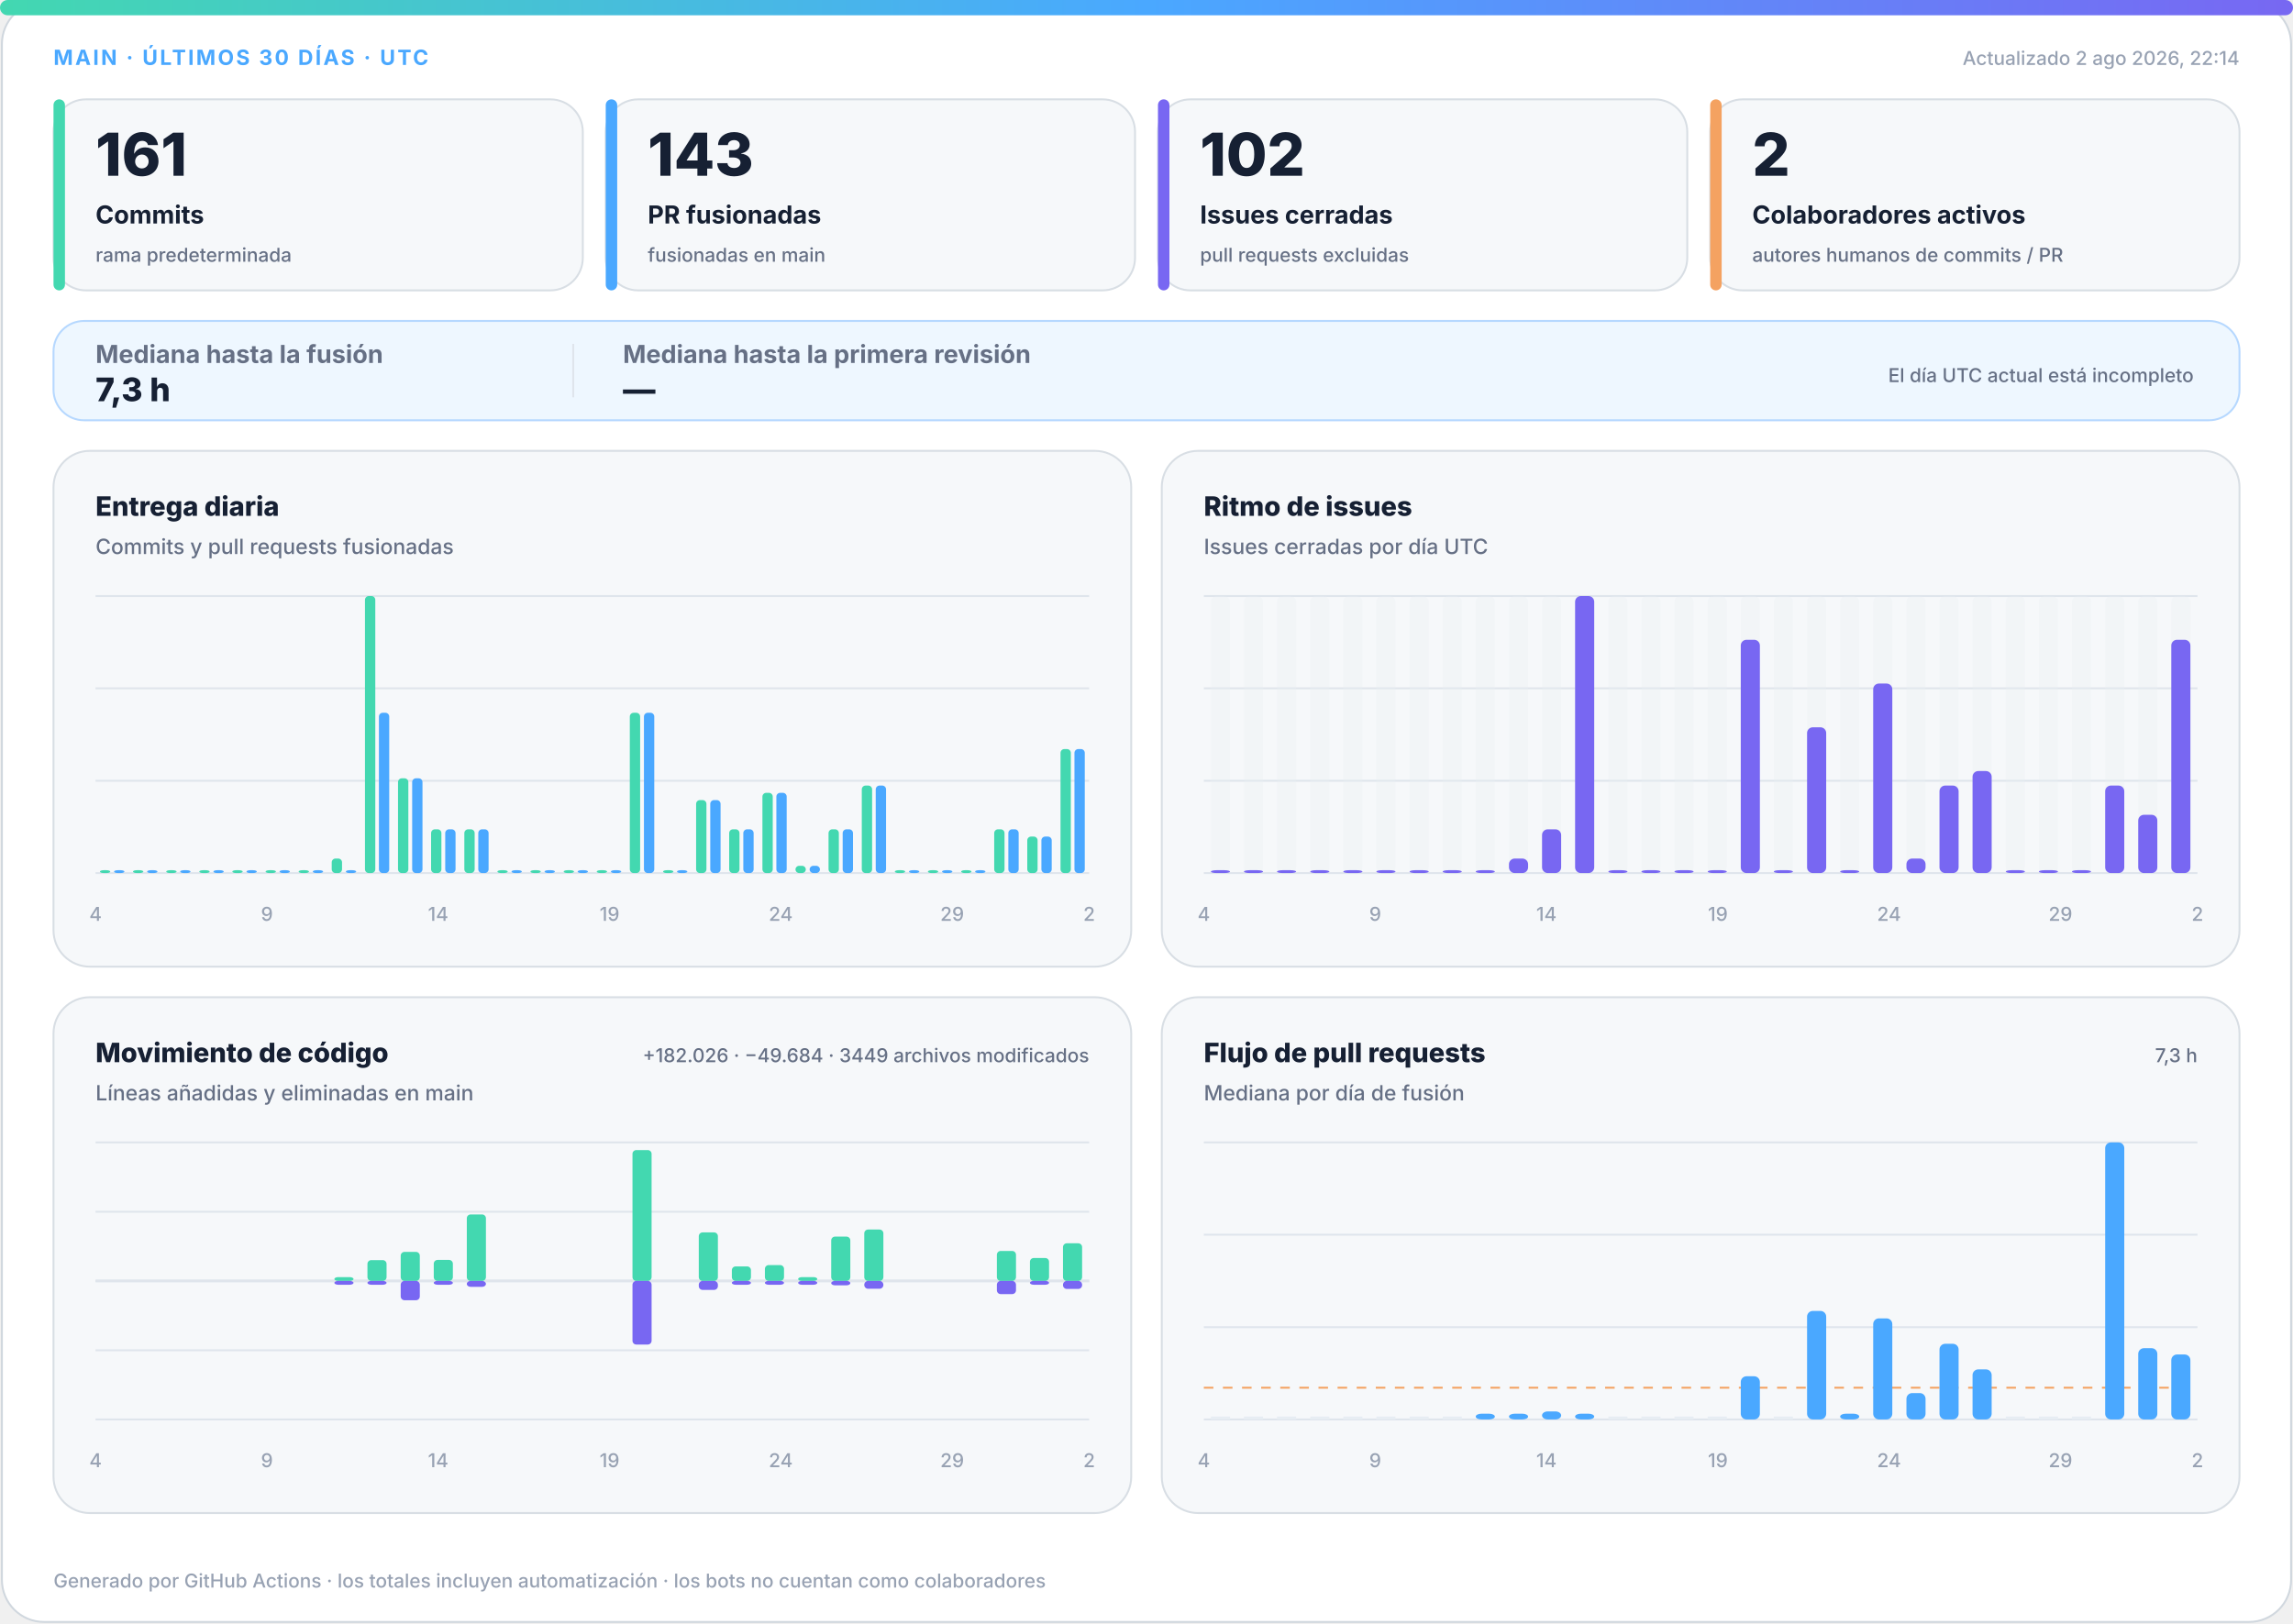
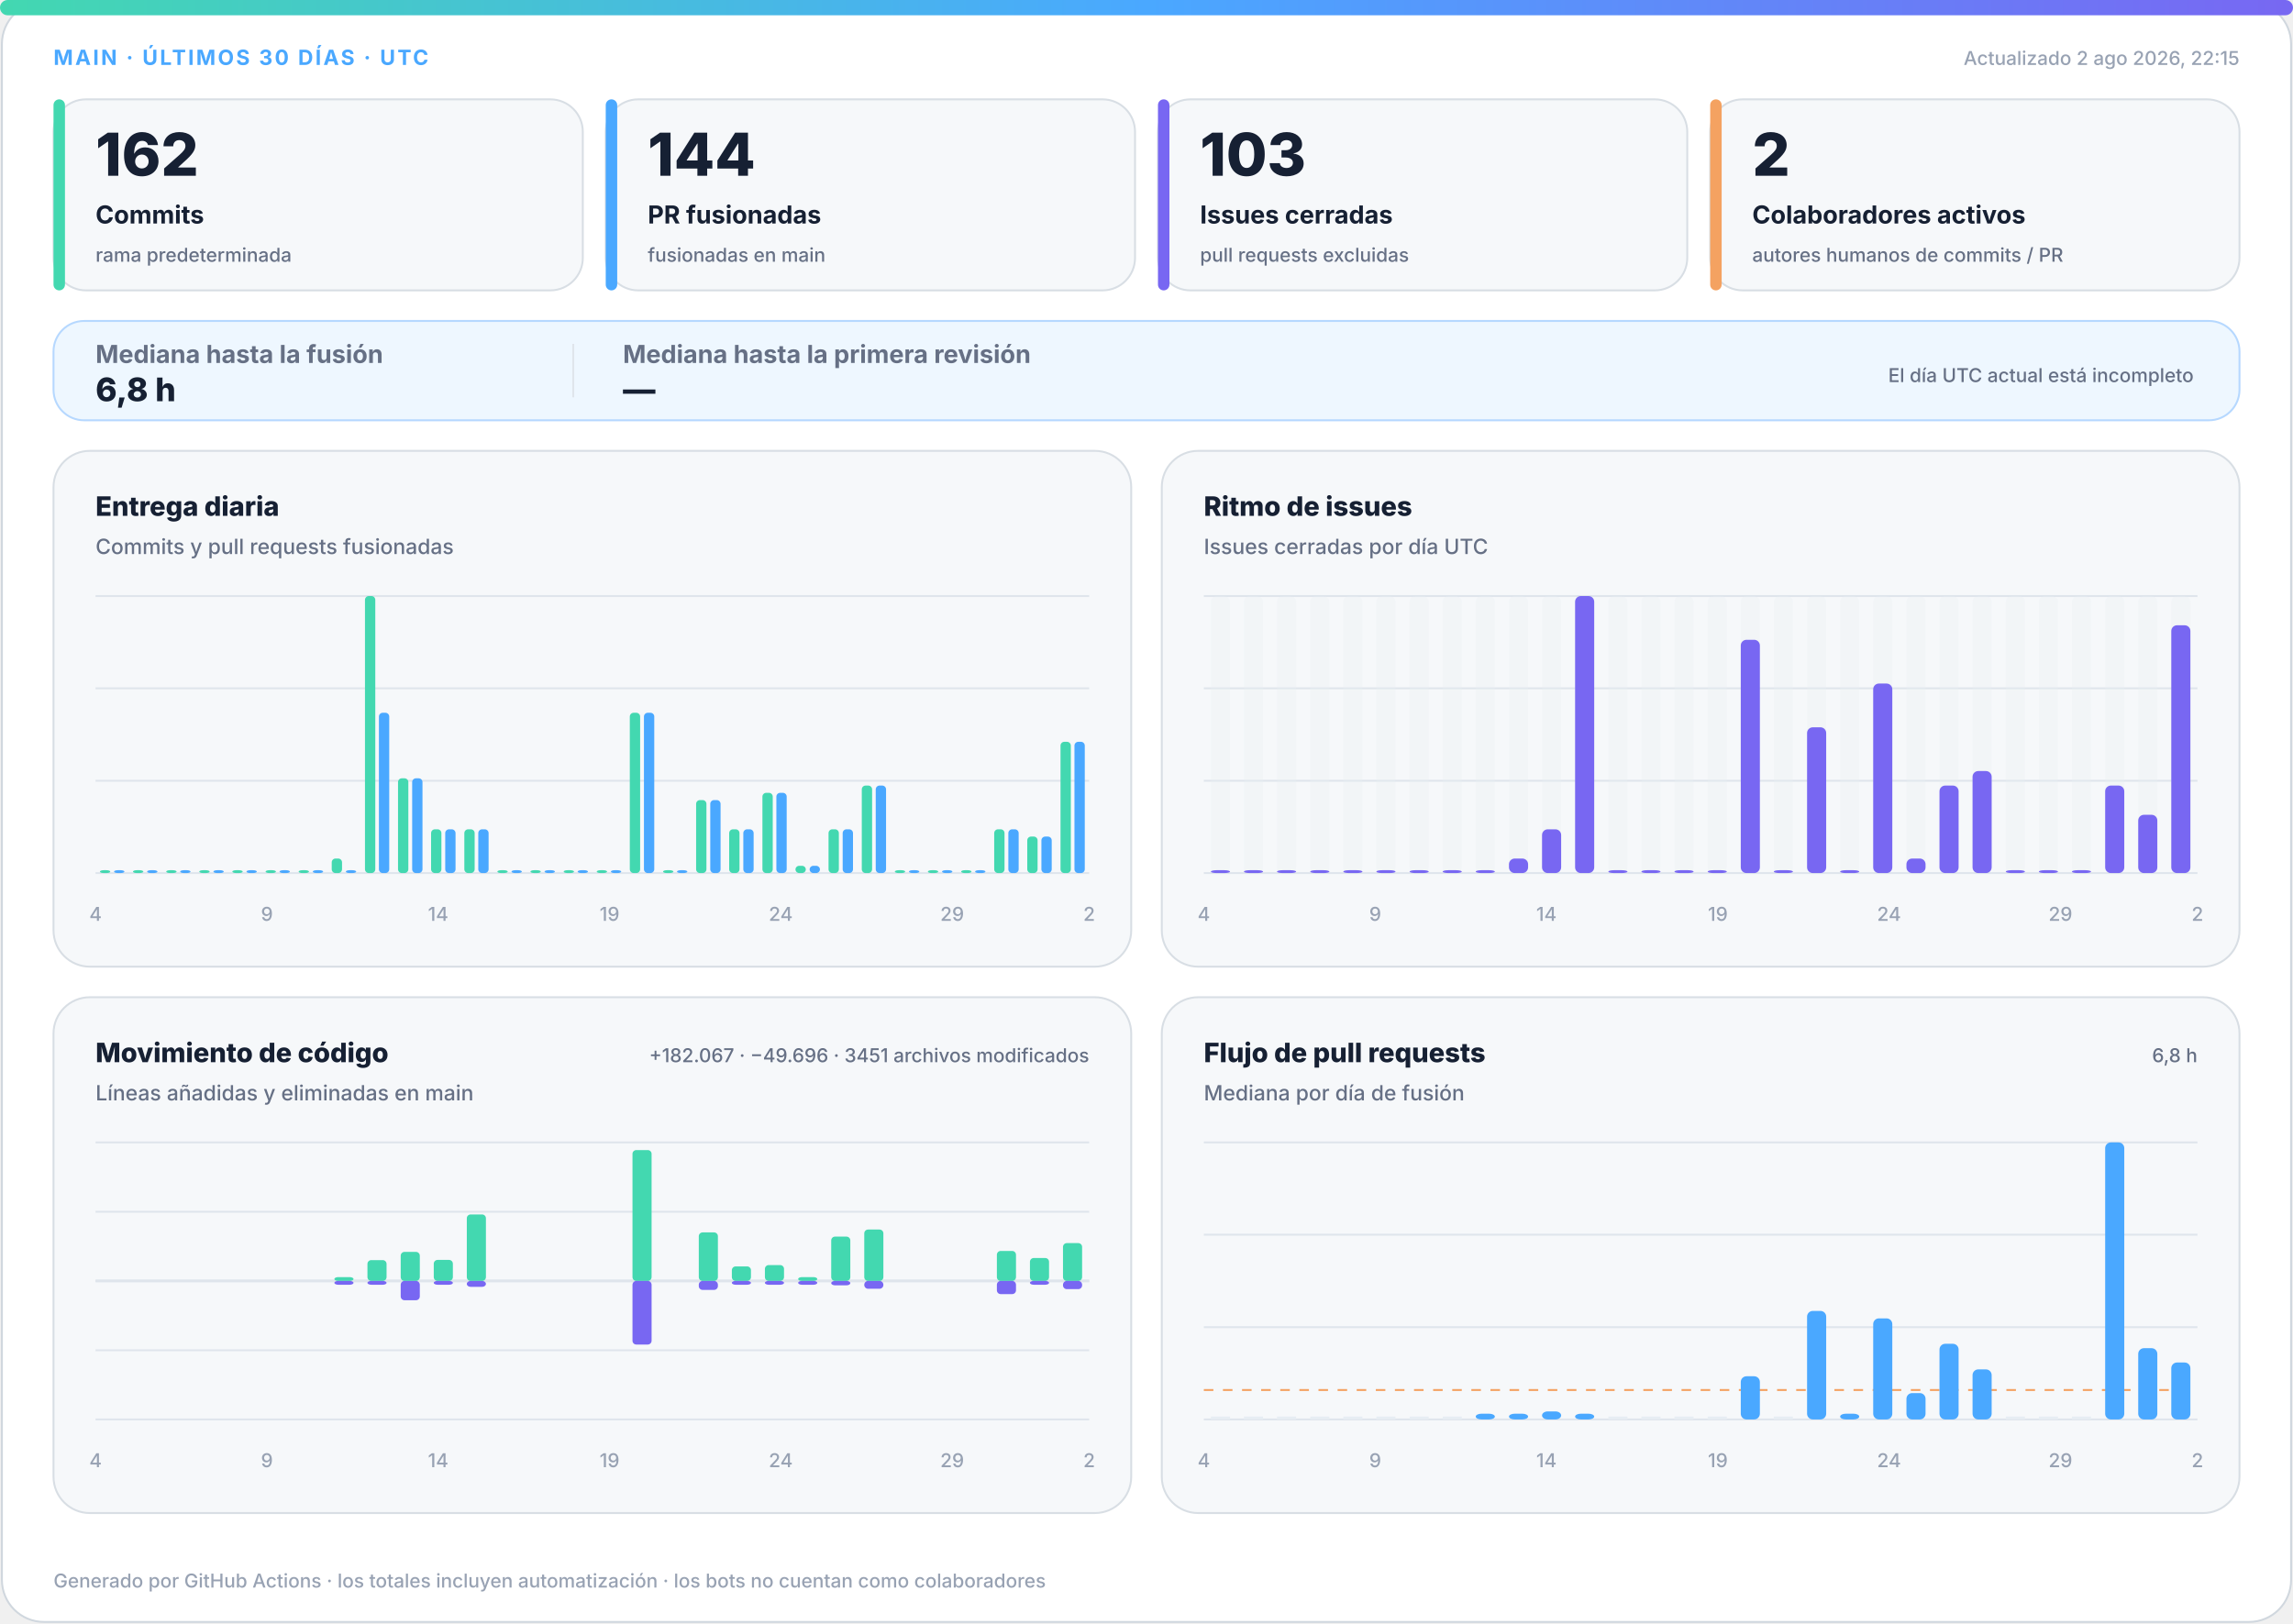
<svg xmlns="http://www.w3.org/2000/svg" width="1200" height="850" viewBox="0 0 1200 850" role="img" aria-labelledby="title desc">
  <defs>
    <linearGradient id="accent" x1="0" y1="0" x2="1" y2="0">
      <stop offset="0%" stop-color="#43d8b0" />
      <stop offset="50%" stop-color="#4aa8ff" />
      <stop offset="100%" stop-color="#7867f2" />
    </linearGradient>
    <linearGradient id="soft" x1="0" y1="0" x2="1" y2="1">
      <stop offset="0%" stop-color="#43d8b0" stop-opacity=".18" />
      <stop offset="100%" stop-color="#7867f2" stop-opacity=".12" />
    </linearGradient>
  </defs>
  <style>
.bg{fill:#fff;stroke:#d0d7de}.surface{fill:#f6f8fa;stroke:#d8dee4}.strong{fill:#eef7ff;stroke:#b6d8ff}.ink{fill:#162033}.muted{fill:#667085}.faint{fill:#98a2b3}.grid{stroke:#dfe5ec}.track{fill:#e7edf3}
.meta{font:750 11px -apple-system,BlinkMacSystemFont,"Segoe UI",sans-serif;letter-spacing:1.1px}.value{font:820 31px -apple-system,BlinkMacSystemFont,"Segoe UI",sans-serif}.label{font:720 13px -apple-system,BlinkMacSystemFont,"Segoe UI",sans-serif}.scope{font:520 10px -apple-system,BlinkMacSystemFont,"Segoe UI",sans-serif}.chart-title{font:760 14px -apple-system,BlinkMacSystemFont,"Segoe UI",sans-serif}.chart-subtitle{font:520 11px -apple-system,BlinkMacSystemFont,"Segoe UI",sans-serif}.small{font:540 10px -apple-system,BlinkMacSystemFont,"Segoe UI",sans-serif}.flow-value{font:780 17px -apple-system,BlinkMacSystemFont,"Segoe UI",sans-serif}
@media(prefers-color-scheme:dark){.bg{fill:#0d1117;stroke:#30363d}.surface{fill:#161b22;stroke:#30363d}.strong{fill:#10263a;stroke:#244d70}.ink{fill:#f0f6fc}.muted{fill:#a7b0bc}.faint{fill:#7d8590}.grid{stroke:#30363d}.track{fill:#27313d}}
</style>
  <rect class="bg" x="1" y="1" width="1198" height="848" rx="22" />
  <rect x="0" y="0" width="1200" height="8" rx="4" fill="url(#accent)" />
  <text class="meta" x="28" y="34" fill="#4aa8ff">MAIN · ÚLTIMOS 30 DÍAS · UTC</text>
-   <text class="small faint" x="1172" y="34" text-anchor="end">Actualizado 2 ago 2026, 22:14</text>
+   <text class="small faint" x="1172" y="34" text-anchor="end">Actualizado 2 ago 2026, 22:15</text>
  <g>
    <rect class="surface" x="28" y="52" width="277" height="100" rx="17" />
    <rect x="28" y="52" width="6" height="100" rx="3" fill="#43d8b0" />
-     <text class="value ink" x="50" y="92" style="font-size:31px">161</text>
+     <text class="value ink" x="50" y="92" style="font-size:31px">162</text>
    <text class="label ink" x="50" y="117" style="font-size:13px">Commits</text>
    <text class="scope muted" x="50" y="137" style="font-size:10px">rama predeterminada</text>
  </g>
  <g>
    <rect class="surface" x="317" y="52" width="277" height="100" rx="17" />
    <rect x="317" y="52" width="6" height="100" rx="3" fill="#4aa8ff" />
-     <text class="value ink" x="339" y="92" style="font-size:31px">143</text>
+     <text class="value ink" x="339" y="92" style="font-size:31px">144</text>
    <text class="label ink" x="339" y="117" style="font-size:13px">PR fusionadas</text>
    <text class="scope muted" x="339" y="137" style="font-size:10px">fusionadas en main</text>
  </g>
  <g>
    <rect class="surface" x="606" y="52" width="277" height="100" rx="17" />
    <rect x="606" y="52" width="6" height="100" rx="3" fill="#7867f2" />
-     <text class="value ink" x="628" y="92" style="font-size:31px">102</text>
+     <text class="value ink" x="628" y="92" style="font-size:31px">103</text>
    <text class="label ink" x="628" y="117" style="font-size:13px">Issues cerradas</text>
    <text class="scope muted" x="628" y="137" style="font-size:10px">pull requests excluidas</text>
  </g>
  <g>
    <rect class="surface" x="895" y="52" width="277" height="100" rx="17" />
    <rect x="895" y="52" width="6" height="100" rx="3" fill="#f4a261" />
    <text class="value ink" x="917" y="92" style="font-size:31px">2</text>
    <text class="label ink" x="917" y="117" style="font-size:13px">Colaboradores activos</text>
    <text class="scope muted" x="917" y="137" style="font-size:10px">autores humanos de commits / PR</text>
  </g>
  <g>
    <rect class="strong" x="28" y="168" width="1144" height="52" rx="16" fill="url(#soft)" />
    <text class="label muted" x="50" y="190">Mediana hasta la fusión</text>
-     <text class="flow-value ink" x="50" y="210">7,3 h</text>
+     <text class="flow-value ink" x="50" y="210">6,8 h</text>
    <line class="grid" x1="300" y1="180" x2="300" y2="208" />
    <text class="label muted" x="326" y="190">Mediana hasta la primera revisión</text>
    <text class="flow-value ink" x="326" y="210">—</text>
    <text class="scope muted" x="1148" y="200" text-anchor="end">El día UTC actual está incompleto</text>
  </g>
  <g>
    <rect class="surface" x="28" y="236" width="564" height="270" rx="19" />
    <text class="chart-title ink" x="50" y="270">Entrega diaria</text>
    <text class="chart-subtitle muted" x="50" y="290">Commits y pull requests fusionadas</text>
    <line class="grid" x1="50" y1="312.0" x2="570" y2="312.0" />
    <line class="grid" x1="50" y1="360.3" x2="570" y2="360.3" />
    <line class="grid" x1="50" y1="408.7" x2="570" y2="408.7" />
    <line class="grid" x1="50" y1="457.0" x2="570" y2="457.0" />
    <rect x="52.3" y="455.5" width="5.4" height="1.5" rx="2" fill="#43d8b0" />
    <rect x="59.7" y="455.5" width="5.4" height="1.5" rx="2" fill="#4aa8ff" />
    <rect x="69.6" y="455.5" width="5.4" height="1.5" rx="2" fill="#43d8b0" />
    <rect x="77.0" y="455.5" width="5.4" height="1.5" rx="2" fill="#4aa8ff" />
    <rect x="87.0" y="455.5" width="5.4" height="1.5" rx="2" fill="#43d8b0" />
    <rect x="94.3" y="455.5" width="5.4" height="1.5" rx="2" fill="#4aa8ff" />
    <rect x="104.3" y="455.5" width="5.4" height="1.5" rx="2" fill="#43d8b0" />
    <rect x="111.7" y="455.5" width="5.4" height="1.5" rx="2" fill="#4aa8ff" />
    <rect x="121.6" y="455.5" width="5.4" height="1.5" rx="2" fill="#43d8b0" />
    <rect x="129.0" y="455.5" width="5.4" height="1.5" rx="2" fill="#4aa8ff" />
    <rect x="139.0" y="455.5" width="5.4" height="1.5" rx="2" fill="#43d8b0" />
    <rect x="146.3" y="455.5" width="5.4" height="1.5" rx="2" fill="#4aa8ff" />
    <rect x="156.3" y="455.5" width="5.4" height="1.5" rx="2" fill="#43d8b0" />
    <rect x="163.7" y="455.5" width="5.4" height="1.5" rx="2" fill="#4aa8ff" />
    <rect x="173.6" y="449.4" width="5.4" height="7.6" rx="2" fill="#43d8b0" />
    <rect x="181.0" y="455.5" width="5.4" height="1.5" rx="2" fill="#4aa8ff" />
    <rect x="191.0" y="312.0" width="5.4" height="145.0" rx="2" fill="#43d8b0" />
    <rect x="198.3" y="373.1" width="5.4" height="83.9" rx="2" fill="#4aa8ff" />
    <rect x="208.3" y="407.4" width="5.4" height="49.6" rx="2" fill="#43d8b0" />
    <rect x="215.7" y="407.4" width="5.4" height="49.6" rx="2" fill="#4aa8ff" />
    <rect x="225.6" y="434.1" width="5.4" height="22.9" rx="2" fill="#43d8b0" />
    <rect x="233.0" y="434.1" width="5.4" height="22.9" rx="2" fill="#4aa8ff" />
    <rect x="243.0" y="434.1" width="5.4" height="22.9" rx="2" fill="#43d8b0" />
    <rect x="250.3" y="434.1" width="5.4" height="22.9" rx="2" fill="#4aa8ff" />
    <rect x="260.3" y="455.5" width="5.4" height="1.5" rx="2" fill="#43d8b0" />
    <rect x="267.7" y="455.5" width="5.4" height="1.5" rx="2" fill="#4aa8ff" />
    <rect x="277.6" y="455.5" width="5.4" height="1.5" rx="2" fill="#43d8b0" />
    <rect x="285.0" y="455.5" width="5.4" height="1.5" rx="2" fill="#4aa8ff" />
    <rect x="295.0" y="455.5" width="5.4" height="1.5" rx="2" fill="#43d8b0" />
    <rect x="302.3" y="455.5" width="5.4" height="1.5" rx="2" fill="#4aa8ff" />
    <rect x="312.3" y="455.5" width="5.4" height="1.5" rx="2" fill="#43d8b0" />
    <rect x="319.7" y="455.5" width="5.4" height="1.5" rx="2" fill="#4aa8ff" />
    <rect x="329.6" y="373.1" width="5.4" height="83.9" rx="2" fill="#43d8b0" />
    <rect x="337.0" y="373.1" width="5.4" height="83.9" rx="2" fill="#4aa8ff" />
    <rect x="347.0" y="455.5" width="5.4" height="1.5" rx="2" fill="#43d8b0" />
    <rect x="354.3" y="455.5" width="5.4" height="1.5" rx="2" fill="#4aa8ff" />
    <rect x="364.3" y="418.8" width="5.4" height="38.2" rx="2" fill="#43d8b0" />
    <rect x="371.7" y="418.8" width="5.4" height="38.2" rx="2" fill="#4aa8ff" />
    <rect x="381.6" y="434.1" width="5.4" height="22.9" rx="2" fill="#43d8b0" />
    <rect x="389.0" y="434.1" width="5.4" height="22.9" rx="2" fill="#4aa8ff" />
    <rect x="399.0" y="415.0" width="5.4" height="42.0" rx="2" fill="#43d8b0" />
    <rect x="406.3" y="415.0" width="5.4" height="42.0" rx="2" fill="#4aa8ff" />
    <rect x="416.3" y="453.2" width="5.4" height="3.8" rx="2" fill="#43d8b0" />
    <rect x="423.7" y="453.2" width="5.4" height="3.8" rx="2" fill="#4aa8ff" />
    <rect x="433.6" y="434.1" width="5.4" height="22.9" rx="2" fill="#43d8b0" />
    <rect x="441.0" y="434.1" width="5.4" height="22.9" rx="2" fill="#4aa8ff" />
    <rect x="451.0" y="411.2" width="5.4" height="45.8" rx="2" fill="#43d8b0" />
    <rect x="458.3" y="411.2" width="5.4" height="45.8" rx="2" fill="#4aa8ff" />
    <rect x="468.3" y="455.5" width="5.4" height="1.5" rx="2" fill="#43d8b0" />
    <rect x="475.7" y="455.5" width="5.4" height="1.5" rx="2" fill="#4aa8ff" />
    <rect x="485.6" y="455.5" width="5.4" height="1.5" rx="2" fill="#43d8b0" />
    <rect x="493.0" y="455.5" width="5.4" height="1.5" rx="2" fill="#4aa8ff" />
    <rect x="503.0" y="455.5" width="5.4" height="1.5" rx="2" fill="#43d8b0" />
    <rect x="510.3" y="455.5" width="5.4" height="1.5" rx="2" fill="#4aa8ff" />
    <rect x="520.3" y="434.1" width="5.4" height="22.9" rx="2" fill="#43d8b0" />
    <rect x="527.7" y="434.1" width="5.4" height="22.9" rx="2" fill="#4aa8ff" />
    <rect x="537.6" y="437.9" width="5.4" height="19.1" rx="2" fill="#43d8b0" />
    <rect x="545.0" y="437.9" width="5.4" height="19.1" rx="2" fill="#4aa8ff" />
-     <rect x="555.0" y="392.1" width="5.4" height="64.9" rx="2" fill="#43d8b0" />
-     <rect x="562.3" y="392.1" width="5.4" height="64.9" rx="2" fill="#4aa8ff" />
+     <rect x="555.0" y="388.3" width="5.4" height="68.7" rx="2" fill="#43d8b0" />
+     <rect x="562.3" y="388.3" width="5.4" height="68.7" rx="2" fill="#4aa8ff" />
    <text class="small faint" x="50.0" y="482" text-anchor="middle">4</text>
    <text class="small faint" x="139.7" y="482" text-anchor="middle">9</text>
    <text class="small faint" x="229.3" y="482" text-anchor="middle">14</text>
    <text class="small faint" x="319.0" y="482" text-anchor="middle">19</text>
    <text class="small faint" x="408.6" y="482" text-anchor="middle">24</text>
    <text class="small faint" x="498.3" y="482" text-anchor="middle">29</text>
    <text class="small faint" x="570.0" y="482" text-anchor="middle">2</text>
  </g>
  <g>
    <rect class="surface" x="608" y="236" width="564" height="270" rx="19" />
    <text class="chart-title ink" x="630" y="270">Ritmo de issues</text>
    <text class="chart-subtitle muted" x="630" y="290">Issues cerradas por día UTC</text>
    <line class="grid" x1="630" y1="312.0" x2="1150" y2="312.0" />
    <line class="grid" x1="630" y1="360.3" x2="1150" y2="360.3" />
    <line class="grid" x1="630" y1="408.7" x2="1150" y2="408.7" />
    <line class="grid" x1="630" y1="457.0" x2="1150" y2="457.0" />
    <g>
      <rect class="track" x="633.7" y="312" width="10.0" height="145" rx="3" opacity=".3" />
      <rect x="633.7" y="455.5" width="10.0" height="1.5" rx="3" fill="#7867f2" />
    </g>
    <g>
      <rect class="track" x="651.0" y="312" width="10.0" height="145" rx="3" opacity=".3" />
      <rect x="651.0" y="455.5" width="10.0" height="1.5" rx="3" fill="#7867f2" />
    </g>
    <g>
      <rect class="track" x="668.3" y="312" width="10.0" height="145" rx="3" opacity=".3" />
      <rect x="668.3" y="455.5" width="10.0" height="1.5" rx="3" fill="#7867f2" />
    </g>
    <g>
      <rect class="track" x="685.7" y="312" width="10.0" height="145" rx="3" opacity=".3" />
      <rect x="685.7" y="455.5" width="10.0" height="1.5" rx="3" fill="#7867f2" />
    </g>
    <g>
      <rect class="track" x="703.0" y="312" width="10.0" height="145" rx="3" opacity=".3" />
      <rect x="703.0" y="455.5" width="10.0" height="1.5" rx="3" fill="#7867f2" />
    </g>
    <g>
      <rect class="track" x="720.3" y="312" width="10.0" height="145" rx="3" opacity=".3" />
      <rect x="720.3" y="455.5" width="10.0" height="1.5" rx="3" fill="#7867f2" />
    </g>
    <g>
      <rect class="track" x="737.7" y="312" width="10.0" height="145" rx="3" opacity=".3" />
      <rect x="737.7" y="455.5" width="10.0" height="1.5" rx="3" fill="#7867f2" />
    </g>
    <g>
      <rect class="track" x="755.0" y="312" width="10.0" height="145" rx="3" opacity=".3" />
      <rect x="755.0" y="455.5" width="10.0" height="1.5" rx="3" fill="#7867f2" />
    </g>
    <g>
      <rect class="track" x="772.3" y="312" width="10.0" height="145" rx="3" opacity=".3" />
      <rect x="772.3" y="455.5" width="10.0" height="1.5" rx="3" fill="#7867f2" />
    </g>
    <g>
      <rect class="track" x="789.7" y="312" width="10.0" height="145" rx="3" opacity=".3" />
      <rect x="789.7" y="449.4" width="10.0" height="7.6" rx="3" fill="#7867f2" />
    </g>
    <g>
      <rect class="track" x="807.0" y="312" width="10.0" height="145" rx="3" opacity=".3" />
      <rect x="807.0" y="434.1" width="10.0" height="22.9" rx="3" fill="#7867f2" />
    </g>
    <g>
      <rect class="track" x="824.3" y="312" width="10.0" height="145" rx="3" opacity=".3" />
      <rect x="824.3" y="312.0" width="10.0" height="145.0" rx="3" fill="#7867f2" />
    </g>
    <g>
      <rect class="track" x="841.7" y="312" width="10.0" height="145" rx="3" opacity=".3" />
      <rect x="841.7" y="455.5" width="10.0" height="1.5" rx="3" fill="#7867f2" />
    </g>
    <g>
      <rect class="track" x="859.0" y="312" width="10.0" height="145" rx="3" opacity=".3" />
      <rect x="859.0" y="455.5" width="10.0" height="1.5" rx="3" fill="#7867f2" />
    </g>
    <g>
      <rect class="track" x="876.3" y="312" width="10.0" height="145" rx="3" opacity=".3" />
      <rect x="876.3" y="455.5" width="10.0" height="1.5" rx="3" fill="#7867f2" />
    </g>
    <g>
      <rect class="track" x="893.7" y="312" width="10.0" height="145" rx="3" opacity=".3" />
      <rect x="893.7" y="455.5" width="10.0" height="1.5" rx="3" fill="#7867f2" />
    </g>
    <g>
      <rect class="track" x="911.0" y="312" width="10.0" height="145" rx="3" opacity=".3" />
      <rect x="911.0" y="334.9" width="10.0" height="122.1" rx="3" fill="#7867f2" />
    </g>
    <g>
      <rect class="track" x="928.3" y="312" width="10.0" height="145" rx="3" opacity=".3" />
      <rect x="928.3" y="455.5" width="10.0" height="1.5" rx="3" fill="#7867f2" />
    </g>
    <g>
      <rect class="track" x="945.7" y="312" width="10.0" height="145" rx="3" opacity=".3" />
      <rect x="945.7" y="380.7" width="10.0" height="76.3" rx="3" fill="#7867f2" />
    </g>
    <g>
      <rect class="track" x="963.0" y="312" width="10.0" height="145" rx="3" opacity=".3" />
      <rect x="963.0" y="455.5" width="10.0" height="1.5" rx="3" fill="#7867f2" />
    </g>
    <g>
      <rect class="track" x="980.3" y="312" width="10.0" height="145" rx="3" opacity=".3" />
      <rect x="980.3" y="357.8" width="10.0" height="99.2" rx="3" fill="#7867f2" />
    </g>
    <g>
      <rect class="track" x="997.7" y="312" width="10.0" height="145" rx="3" opacity=".3" />
      <rect x="997.7" y="449.4" width="10.0" height="7.6" rx="3" fill="#7867f2" />
    </g>
    <g>
      <rect class="track" x="1015.0" y="312" width="10.0" height="145" rx="3" opacity=".3" />
      <rect x="1015.0" y="411.2" width="10.0" height="45.8" rx="3" fill="#7867f2" />
    </g>
    <g>
      <rect class="track" x="1032.3" y="312" width="10.0" height="145" rx="3" opacity=".3" />
      <rect x="1032.3" y="403.6" width="10.0" height="53.4" rx="3" fill="#7867f2" />
    </g>
    <g>
      <rect class="track" x="1049.7" y="312" width="10.0" height="145" rx="3" opacity=".3" />
      <rect x="1049.7" y="455.5" width="10.0" height="1.5" rx="3" fill="#7867f2" />
    </g>
    <g>
      <rect class="track" x="1067.0" y="312" width="10.0" height="145" rx="3" opacity=".3" />
      <rect x="1067.0" y="455.5" width="10.0" height="1.5" rx="3" fill="#7867f2" />
    </g>
    <g>
      <rect class="track" x="1084.3" y="312" width="10.0" height="145" rx="3" opacity=".3" />
      <rect x="1084.3" y="455.5" width="10.0" height="1.5" rx="3" fill="#7867f2" />
    </g>
    <g>
      <rect class="track" x="1101.7" y="312" width="10.0" height="145" rx="3" opacity=".3" />
      <rect x="1101.7" y="411.2" width="10.0" height="45.8" rx="3" fill="#7867f2" />
    </g>
    <g>
      <rect class="track" x="1119.0" y="312" width="10.0" height="145" rx="3" opacity=".3" />
      <rect x="1119.0" y="426.5" width="10.0" height="30.5" rx="3" fill="#7867f2" />
    </g>
    <g>
      <rect class="track" x="1136.3" y="312" width="10.0" height="145" rx="3" opacity=".3" />
-       <rect x="1136.3" y="334.9" width="10.0" height="122.1" rx="3" fill="#7867f2" />
+       <rect x="1136.3" y="327.3" width="10.0" height="129.7" rx="3" fill="#7867f2" />
    </g>
    <text class="small faint" x="630.0" y="482" text-anchor="middle">4</text>
    <text class="small faint" x="719.7" y="482" text-anchor="middle">9</text>
    <text class="small faint" x="809.3" y="482" text-anchor="middle">14</text>
    <text class="small faint" x="899.0" y="482" text-anchor="middle">19</text>
    <text class="small faint" x="988.6" y="482" text-anchor="middle">24</text>
    <text class="small faint" x="1078.3" y="482" text-anchor="middle">29</text>
    <text class="small faint" x="1150.0" y="482" text-anchor="middle">2</text>
  </g>
  <g>
    <rect class="surface" x="28" y="522" width="564" height="270" rx="19" />
    <text class="chart-title ink" x="50" y="556">Movimiento de código</text>
    <text class="chart-subtitle muted" x="50" y="576">Líneas añadidas y eliminadas en main</text>
-     <text class="small muted" x="570" y="556" text-anchor="end">+182.026 · −49.684 · 3449 archivos modificados</text>
+     <text class="small muted" x="570" y="556" text-anchor="end">+182.067 · −49.696 · 3451 archivos modificados</text>
    <line class="grid" x1="50" y1="598.0" x2="570" y2="598.0" />
    <line class="grid" x1="50" y1="634.3" x2="570" y2="634.3" />
    <line class="grid" x1="50" y1="670.5" x2="570" y2="670.5" />
    <line class="grid" x1="50" y1="706.8" x2="570" y2="706.8" />
    <line class="grid" x1="50" y1="743.0" x2="570" y2="743.0" />
    <line class="grid" x1="50" y1="670.5" x2="570" y2="670.5" stroke-width="1.5" />
    <rect x="53.7" y="670.5" width="10.0" height="0.0" rx="2" fill="#43d8b0" />
    <rect x="53.7" y="670.5" width="10.0" height="0.0" rx="2" fill="#7867f2" />
    <rect x="71.0" y="670.5" width="10.0" height="0.0" rx="2" fill="#43d8b0" />
    <rect x="71.0" y="670.5" width="10.0" height="0.0" rx="2" fill="#7867f2" />
    <rect x="88.3" y="670.5" width="10.0" height="0.0" rx="2" fill="#43d8b0" />
    <rect x="88.3" y="670.5" width="10.0" height="0.0" rx="2" fill="#7867f2" />
    <rect x="105.7" y="670.5" width="10.0" height="0.0" rx="2" fill="#43d8b0" />
    <rect x="105.7" y="670.5" width="10.0" height="0.0" rx="2" fill="#7867f2" />
    <rect x="123.0" y="670.5" width="10.0" height="0.0" rx="2" fill="#43d8b0" />
    <rect x="123.0" y="670.5" width="10.0" height="0.0" rx="2" fill="#7867f2" />
    <rect x="140.3" y="670.5" width="10.0" height="0.0" rx="2" fill="#43d8b0" />
    <rect x="140.3" y="670.5" width="10.0" height="0.0" rx="2" fill="#7867f2" />
    <rect x="157.7" y="670.5" width="10.0" height="0.0" rx="2" fill="#43d8b0" />
    <rect x="157.7" y="670.5" width="10.0" height="0.0" rx="2" fill="#7867f2" />
    <rect x="175.0" y="668.5" width="10.0" height="2.0" rx="2" fill="#43d8b0" />
    <rect x="175.0" y="670.5" width="10.0" height="2.0" rx="2" fill="#7867f2" />
    <rect x="192.3" y="659.6" width="10.0" height="10.9" rx="2" fill="#43d8b0" />
    <rect x="192.3" y="670.5" width="10.0" height="2.0" rx="2" fill="#7867f2" />
    <rect x="209.7" y="655.3" width="10.0" height="15.2" rx="2" fill="#43d8b0" />
    <rect x="209.7" y="670.5" width="10.0" height="10.1" rx="2" fill="#7867f2" />
    <rect x="227.0" y="659.5" width="10.0" height="11.0" rx="2" fill="#43d8b0" />
    <rect x="227.0" y="670.5" width="10.0" height="2.0" rx="2" fill="#7867f2" />
    <rect x="244.3" y="635.7" width="10.0" height="34.8" rx="2" fill="#43d8b0" />
    <rect x="244.3" y="670.5" width="10.0" height="3.1" rx="2" fill="#7867f2" />
    <rect x="261.7" y="670.5" width="10.0" height="0.0" rx="2" fill="#43d8b0" />
    <rect x="261.7" y="670.5" width="10.0" height="0.0" rx="2" fill="#7867f2" />
    <rect x="279.0" y="670.5" width="10.0" height="0.0" rx="2" fill="#43d8b0" />
    <rect x="279.0" y="670.5" width="10.0" height="0.0" rx="2" fill="#7867f2" />
    <rect x="296.3" y="670.5" width="10.0" height="0.0" rx="2" fill="#43d8b0" />
    <rect x="296.3" y="670.5" width="10.0" height="0.0" rx="2" fill="#7867f2" />
    <rect x="313.7" y="670.5" width="10.0" height="0.0" rx="2" fill="#43d8b0" />
    <rect x="313.7" y="670.5" width="10.0" height="0.0" rx="2" fill="#7867f2" />
    <rect x="331.0" y="602.0" width="10.0" height="68.5" rx="2" fill="#43d8b0" />
    <rect x="331.0" y="670.5" width="10.0" height="33.3" rx="2" fill="#7867f2" />
    <rect x="348.3" y="670.5" width="10.0" height="0.0" rx="2" fill="#43d8b0" />
    <rect x="348.3" y="670.5" width="10.0" height="0.0" rx="2" fill="#7867f2" />
    <rect x="365.7" y="645.1" width="10.0" height="25.4" rx="2" fill="#43d8b0" />
    <rect x="365.7" y="670.5" width="10.0" height="4.7" rx="2" fill="#7867f2" />
    <rect x="383.0" y="662.9" width="10.0" height="7.6" rx="2" fill="#43d8b0" />
    <rect x="383.0" y="670.5" width="10.0" height="2.0" rx="2" fill="#7867f2" />
    <rect x="400.3" y="662.2" width="10.0" height="8.3" rx="2" fill="#43d8b0" />
    <rect x="400.3" y="670.5" width="10.0" height="2.0" rx="2" fill="#7867f2" />
    <rect x="417.7" y="668.5" width="10.0" height="2.0" rx="2" fill="#43d8b0" />
    <rect x="417.7" y="670.5" width="10.0" height="2.0" rx="2" fill="#7867f2" />
    <rect x="435.0" y="647.3" width="10.0" height="23.2" rx="2" fill="#43d8b0" />
    <rect x="435.0" y="670.5" width="10.0" height="2.3" rx="2" fill="#7867f2" />
    <rect x="452.3" y="643.6" width="10.0" height="26.9" rx="2" fill="#43d8b0" />
    <rect x="452.3" y="670.5" width="10.0" height="4.1" rx="2" fill="#7867f2" />
    <rect x="469.7" y="670.5" width="10.0" height="0.0" rx="2" fill="#43d8b0" />
    <rect x="469.7" y="670.5" width="10.0" height="0.0" rx="2" fill="#7867f2" />
    <rect x="487.0" y="670.5" width="10.0" height="0.0" rx="2" fill="#43d8b0" />
    <rect x="487.0" y="670.5" width="10.0" height="0.0" rx="2" fill="#7867f2" />
    <rect x="504.3" y="670.5" width="10.0" height="0.0" rx="2" fill="#43d8b0" />
    <rect x="504.3" y="670.5" width="10.0" height="0.0" rx="2" fill="#7867f2" />
    <rect x="521.7" y="654.8" width="10.0" height="15.7" rx="2" fill="#43d8b0" />
    <rect x="521.7" y="670.5" width="10.0" height="6.9" rx="2" fill="#7867f2" />
    <rect x="539.0" y="658.5" width="10.0" height="12.0" rx="2" fill="#43d8b0" />
    <rect x="539.0" y="670.5" width="10.0" height="2.0" rx="2" fill="#7867f2" />
-     <rect x="556.3" y="650.8" width="10.0" height="19.7" rx="2" fill="#43d8b0" />
-     <rect x="556.3" y="670.5" width="10.0" height="4.2" rx="2" fill="#7867f2" />
+     <rect x="556.3" y="650.7" width="10.0" height="19.8" rx="2" fill="#43d8b0" />
+     <rect x="556.3" y="670.5" width="10.0" height="4.3" rx="2" fill="#7867f2" />
    <text class="small faint" x="50.0" y="768" text-anchor="middle">4</text>
    <text class="small faint" x="139.7" y="768" text-anchor="middle">9</text>
    <text class="small faint" x="229.3" y="768" text-anchor="middle">14</text>
    <text class="small faint" x="319.0" y="768" text-anchor="middle">19</text>
    <text class="small faint" x="408.6" y="768" text-anchor="middle">24</text>
    <text class="small faint" x="498.3" y="768" text-anchor="middle">29</text>
    <text class="small faint" x="570.0" y="768" text-anchor="middle">2</text>
  </g>
  <g>
    <rect class="surface" x="608" y="522" width="564" height="270" rx="19" />
    <text class="chart-title ink" x="630" y="556">Flujo de pull requests</text>
    <text class="chart-subtitle muted" x="630" y="576">Mediana por día de fusión</text>
-     <text class="small muted" x="1150" y="556" text-anchor="end">7,3 h</text>
+     <text class="small muted" x="1150" y="556" text-anchor="end">6,8 h</text>
    <line class="grid" x1="630" y1="598.0" x2="1150" y2="598.0" />
    <line class="grid" x1="630" y1="646.3" x2="1150" y2="646.3" />
    <line class="grid" x1="630" y1="694.7" x2="1150" y2="694.7" />
    <line class="grid" x1="630" y1="743.0" x2="1150" y2="743.0" />
-     <line x1="630" y1="726.4" x2="1150" y2="726.4" stroke="#f4a261" stroke-dasharray="5 5" />
+     <line x1="630" y1="727.6" x2="1150" y2="727.6" stroke="#f4a261" stroke-dasharray="5 5" />
    <rect class="track" x="633.7" y="741.5" width="10.0" height="1.5" />
    <rect class="track" x="651.0" y="741.5" width="10.0" height="1.5" />
    <rect class="track" x="668.3" y="741.5" width="10.0" height="1.5" />
    <rect class="track" x="685.7" y="741.5" width="10.0" height="1.5" />
    <rect class="track" x="703.0" y="741.5" width="10.0" height="1.5" />
    <rect class="track" x="720.3" y="741.5" width="10.0" height="1.5" />
    <rect class="track" x="737.7" y="741.5" width="10.0" height="1.5" />
    <rect class="track" x="755.0" y="741.5" width="10.0" height="1.5" />
    <rect x="772.3" y="740.0" width="10.0" height="3.0" rx="3" fill="#4aa8ff" />
    <rect x="789.7" y="740.0" width="10.0" height="3.0" rx="3" fill="#4aa8ff" />
    <rect x="807.0" y="738.8" width="10.0" height="4.2" rx="3" fill="#4aa8ff" />
    <rect x="824.3" y="740.0" width="10.0" height="3.0" rx="3" fill="#4aa8ff" />
    <rect class="track" x="841.7" y="741.5" width="10.0" height="1.5" />
    <rect class="track" x="859.0" y="741.5" width="10.0" height="1.5" />
    <rect class="track" x="876.3" y="741.5" width="10.0" height="1.5" />
    <rect class="track" x="893.7" y="741.5" width="10.0" height="1.5" />
    <rect x="911.0" y="720.4" width="10.0" height="22.6" rx="3" fill="#4aa8ff" />
    <rect class="track" x="928.3" y="741.5" width="10.0" height="1.5" />
    <rect x="945.7" y="686.2" width="10.0" height="56.8" rx="3" fill="#4aa8ff" />
    <rect x="963.0" y="740.0" width="10.0" height="3.0" rx="3" fill="#4aa8ff" />
    <rect x="980.3" y="690.1" width="10.0" height="52.9" rx="3" fill="#4aa8ff" />
    <rect x="997.7" y="729.2" width="10.0" height="13.8" rx="3" fill="#4aa8ff" />
    <rect x="1015.0" y="703.4" width="10.0" height="39.6" rx="3" fill="#4aa8ff" />
    <rect x="1032.3" y="716.8" width="10.0" height="26.2" rx="3" fill="#4aa8ff" />
    <rect class="track" x="1049.7" y="741.5" width="10.0" height="1.5" />
    <rect class="track" x="1067.0" y="741.5" width="10.0" height="1.5" />
    <rect class="track" x="1084.3" y="741.5" width="10.0" height="1.5" />
    <rect x="1101.7" y="598.0" width="10.0" height="145.0" rx="3" fill="#4aa8ff" />
    <rect x="1119.0" y="705.7" width="10.0" height="37.3" rx="3" fill="#4aa8ff" />
-     <rect x="1136.3" y="709.0" width="10.0" height="34.0" rx="3" fill="#4aa8ff" />
+     <rect x="1136.3" y="713.2" width="10.0" height="29.8" rx="3" fill="#4aa8ff" />
    <text class="small faint" x="630.0" y="768" text-anchor="middle">4</text>
    <text class="small faint" x="719.7" y="768" text-anchor="middle">9</text>
    <text class="small faint" x="809.3" y="768" text-anchor="middle">14</text>
    <text class="small faint" x="899.0" y="768" text-anchor="middle">19</text>
    <text class="small faint" x="988.6" y="768" text-anchor="middle">24</text>
    <text class="small faint" x="1078.3" y="768" text-anchor="middle">29</text>
    <text class="small faint" x="1150.0" y="768" text-anchor="middle">2</text>
  </g>
  <text class="small faint" x="28" y="831">Generado por GitHub Actions · los totales incluyen automatización · los bots no cuentan como colaboradores</text>
</svg>
